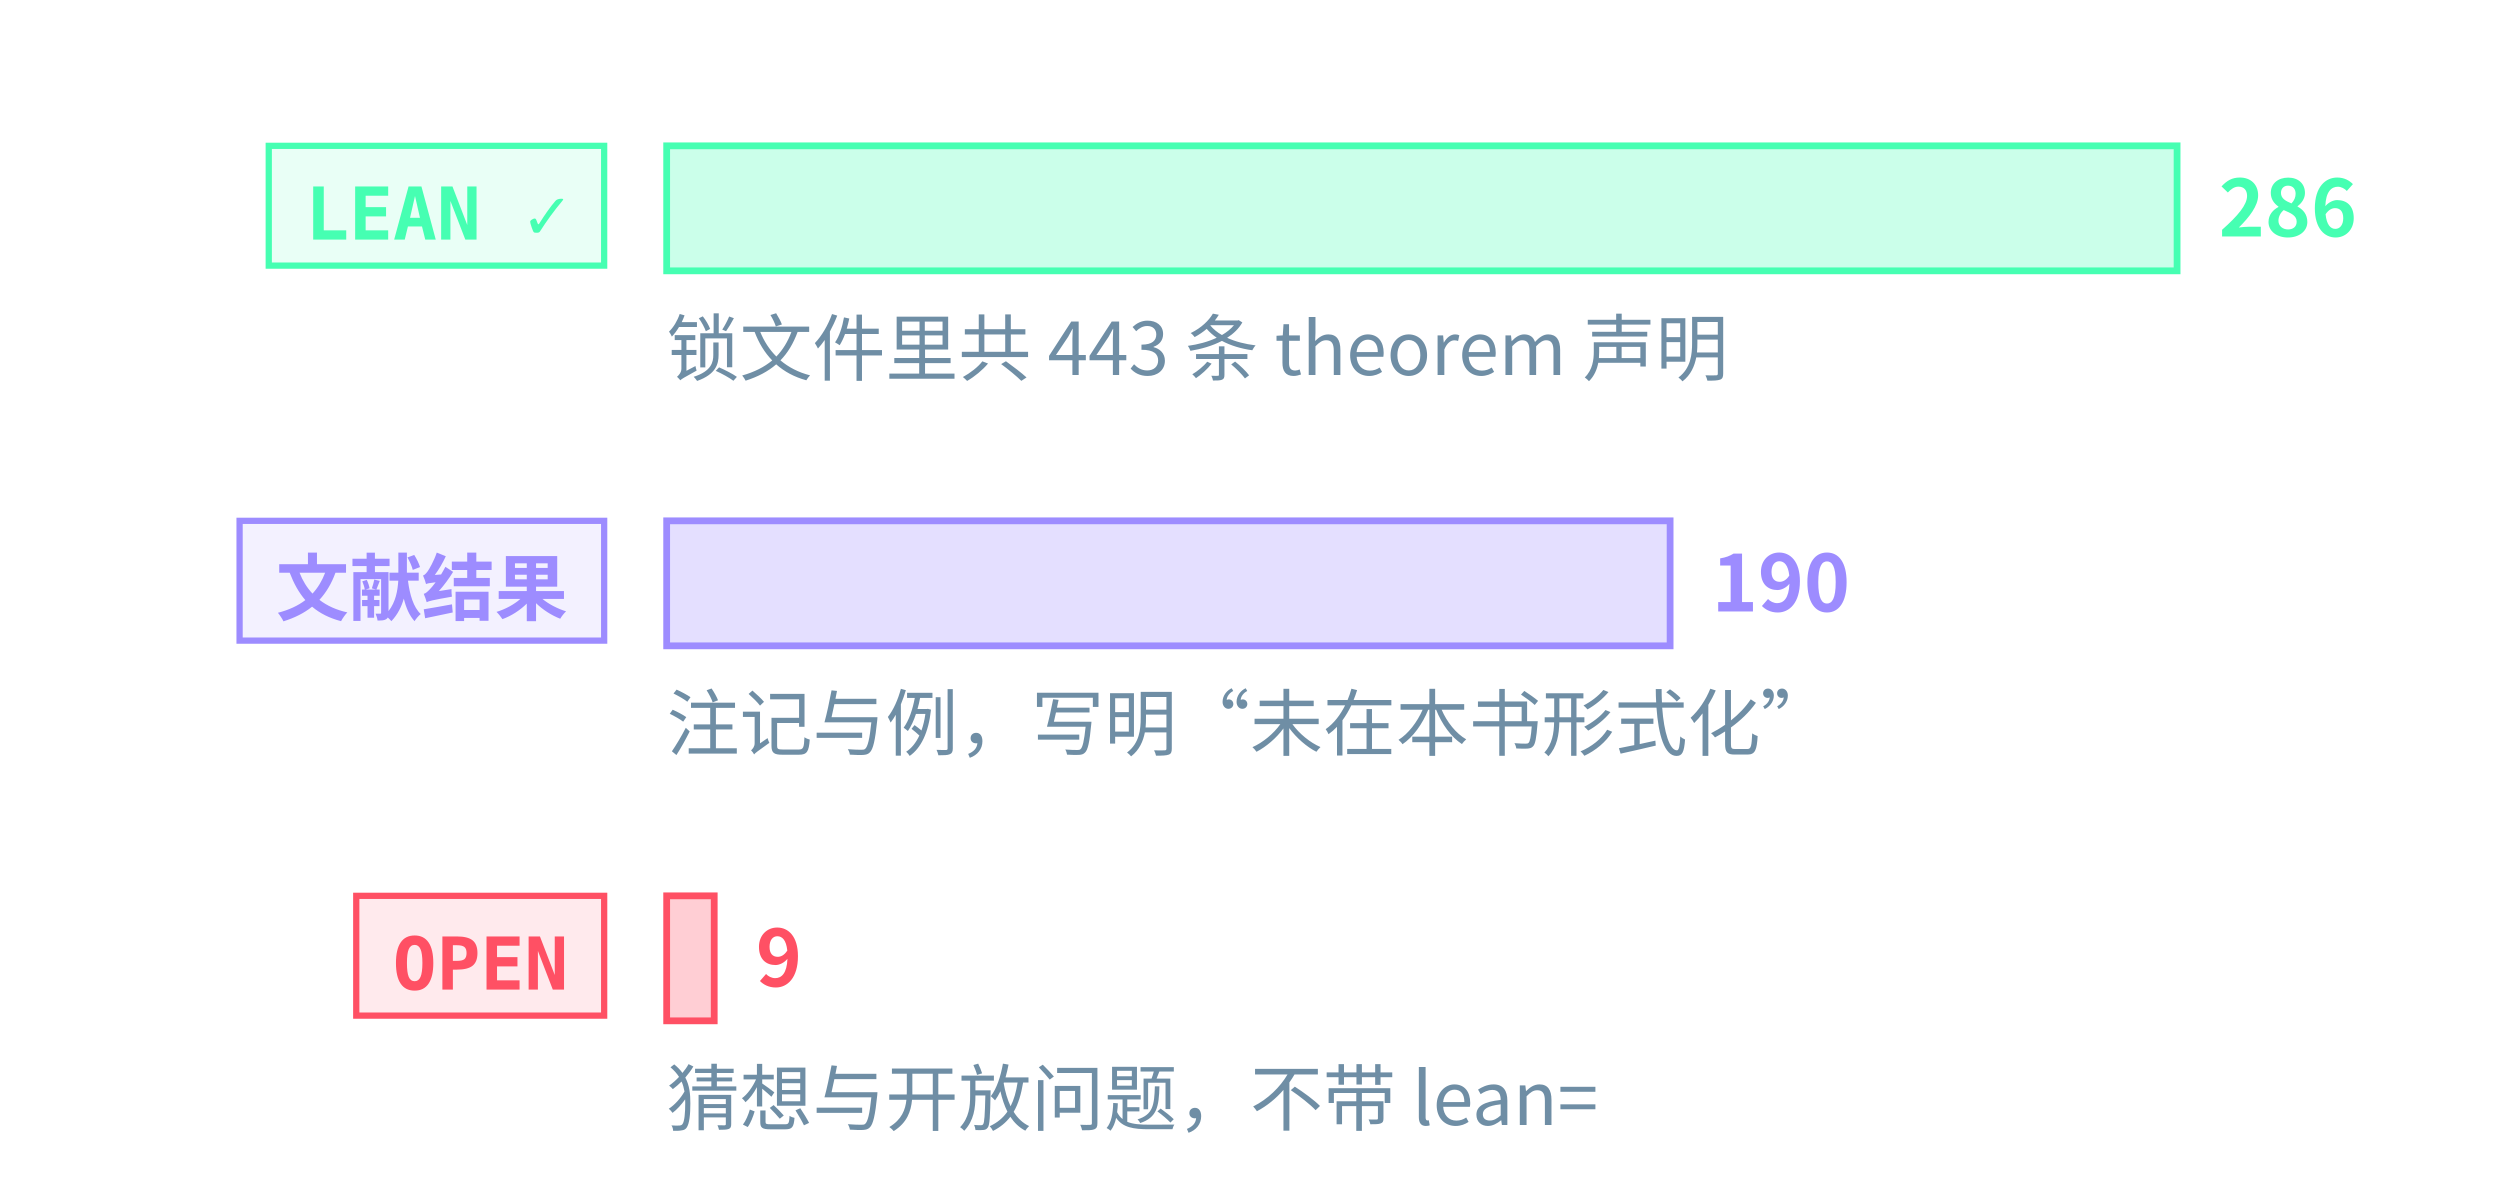
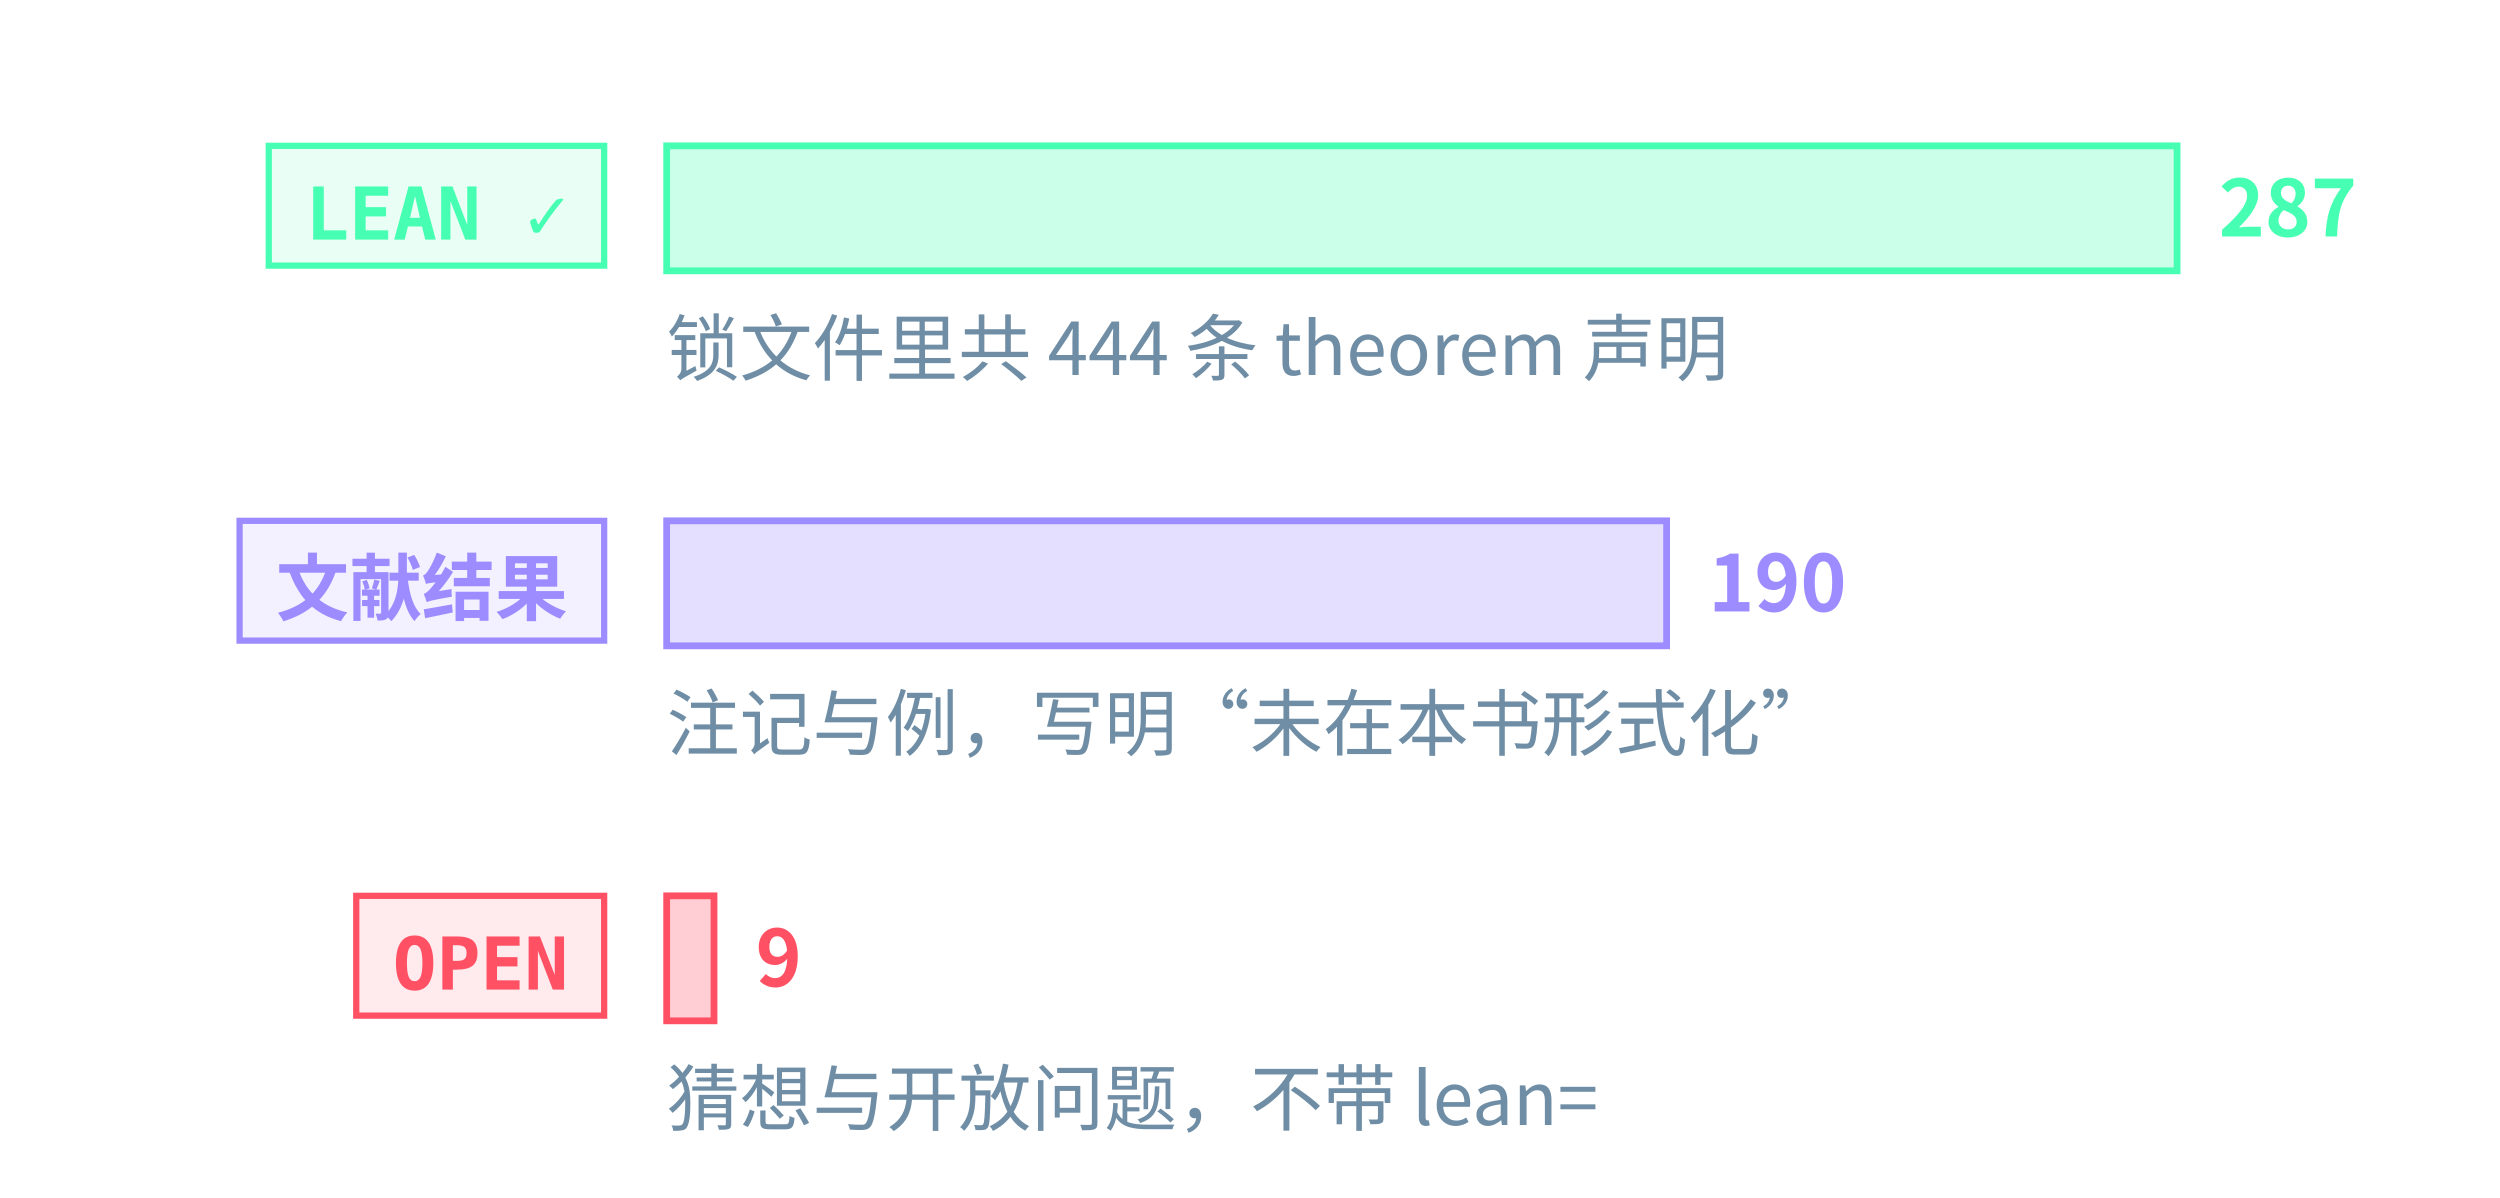
<svg xmlns="http://www.w3.org/2000/svg" class="tr-fig" data-tr-fig="prelude-three-tiers" data-lang="zh" viewBox="0 0 480 230" width="480" height="230" font-family="'Noto Sans SC', 'Noto Sans CJK SC', 'Source Sans 3', 'PingFang SC', 'Microsoft YaHei', system-ui, sans-serif" role="img" aria-label="三条横条，各配一个标签。最上面一条绿色，标签 LEAN ✓，是带 Lean 引用的定理、引理、命题与推论的条数，最长；中间一条紫色，标签“文献结果”，是标明文献结果的注记与例的条数；最下面一条红色，标签 OPEN，是开放猜想与开放问题的条数，很短。每条横条末端写着条数，绿色一条下面另注锁文件里 theorem 声明的条数。">
  <style>.ts-ink{stroke:#d4efff}.tf-ink{fill:#d4efff}.ts-dim{stroke:#6f8ea5}.tf-dim{fill:#6f8ea5}.ts-faint{stroke:#34506a}.tf-faint{fill:#34506a}.ts-edge{stroke:#143049}.tf-edge{fill:#143049}.ts-hot{stroke:#1f5d7c}.tf-hot{fill:#1f5d7c}.ts-bg{stroke:#03060c}.tf-bg{fill:#03060c}.ts-panel{stroke:#07101b}.tf-panel{fill:#07101b}.ts-sheet{stroke:#050c16}.tf-sheet{fill:#050c16}.ts-cyan{stroke:#19f0ff}.tf-cyan{fill:#19f0ff}.ts-magenta{stroke:#ff2fd0}.tf-magenta{fill:#ff2fd0}.ts-amber{stroke:#ffc83d}.tf-amber{fill:#ffc83d}.ts-violet{stroke:#9d8cff}.tf-violet{fill:#9d8cff}.ts-ok{stroke:#46ffb2}.tf-ok{fill:#46ffb2}.ts-warn{stroke:#ff5064}.tf-warn{fill:#ff5064}.ts-blue{stroke:#2a7bff}.tf-blue{fill:#2a7bff}.ts-orange{stroke:#ff8a3c}.tf-orange{fill:#ff8a3c}.ts-sigma{stroke:#cfe3ff}.tf-sigma{fill:#cfe3ff}</style>
  <rect x="51.6" y="28" width="64.4" height="23" class="ts-ok tf-ok" stroke-width="1.2" fill-opacity="0.12" />
  <text class="tf-ok tr-fig-mono" x="58.6" y="46" font-size="14" font-family="'JetBrains Mono', 'DejaVu Sans Mono', ui-monospace, Menlo, Consolas, monospace" font-weight="600">LEAN ✓</text>
  <rect x="128" y="28" width="290" height="24" class="ts-ok tf-ok" stroke-width="1.3" fill-opacity="0.28" />
-   <text class="tf-ok" x="426" y="45.4" font-size="15" font-weight="600">286</text>
+   <text class="tf-ok" x="426" y="45.4" font-size="15" font-weight="600">287</text>
  <rect x="46" y="100" width="70" height="23" class="ts-violet tf-violet" stroke-width="1.2" fill-opacity="0.12" />
  <text class="tf-violet tr-fig-mono" x="53" y="118" font-size="14" font-family="'JetBrains Mono', 'DejaVu Sans Mono', ui-monospace, Menlo, Consolas, monospace" font-weight="600">文献结果</text>
-   <rect x="128" y="100" width="192.66" height="24" class="ts-violet tf-violet" stroke-width="1.3" fill-opacity="0.28" />
-   <text class="tf-violet" x="328.66" y="117.4" font-size="15" font-weight="600">190</text>
+   <rect x="128" y="100" width="191.99" height="24" class="ts-violet tf-violet" stroke-width="1.3" fill-opacity="0.28" />
+   <text class="tf-violet" x="327.99" y="117.4" font-size="15" font-weight="600">190</text>
  <rect x="68.4" y="172" width="47.6" height="23" class="ts-warn tf-warn" stroke-width="1.2" fill-opacity="0.12" />
  <text class="tf-warn tr-fig-mono" x="75.4" y="190" font-size="14" font-family="'JetBrains Mono', 'DejaVu Sans Mono', ui-monospace, Menlo, Consolas, monospace" font-weight="600">OPEN</text>
-   <rect x="128" y="172" width="9.13" height="24" class="ts-warn tf-warn" stroke-width="1.3" fill-opacity="0.28" />
-   <text class="tf-warn" x="145.13" y="189.4" font-size="15" font-weight="600">9</text>
-   <text class="tf-dim" x="128" y="72" font-size="14">锁文件里共 443 条 theorem 声明</text>
+   <rect x="128" y="172" width="9.09" height="24" class="ts-warn tf-warn" stroke-width="1.3" fill-opacity="0.28" />
+   <text class="tf-warn" x="145.09" y="189.4" font-size="15" font-weight="600">9</text>
+   <text class="tf-dim" x="128" y="72" font-size="14">锁文件里共 444 条 theorem 声明</text>
  <text class="tf-dim" x="128" y="144" font-size="14">注记与例，写明“未在本书形式化”</text>
  <text class="tf-dim" x="128" y="216" font-size="14">猜想与开放问题，不带 lean=</text>
</svg>
